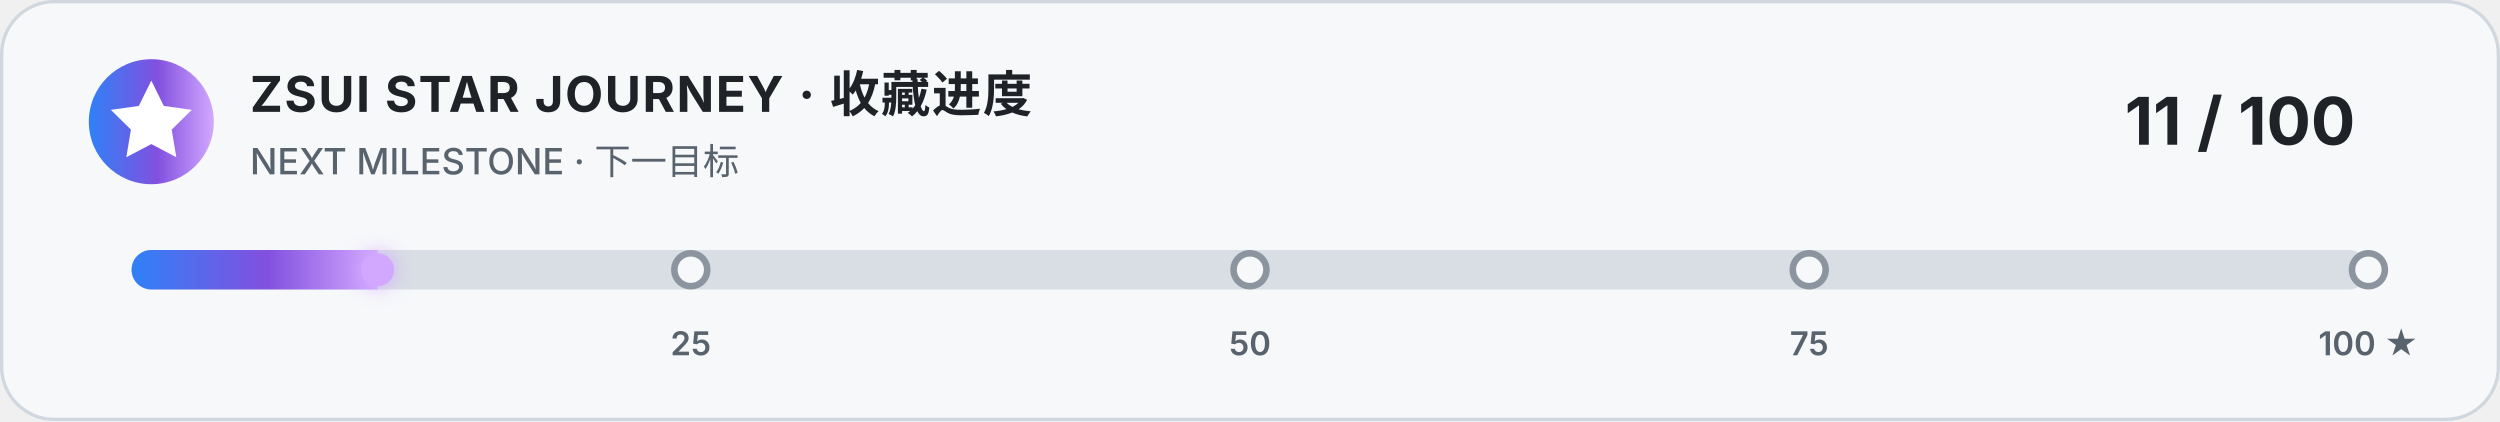
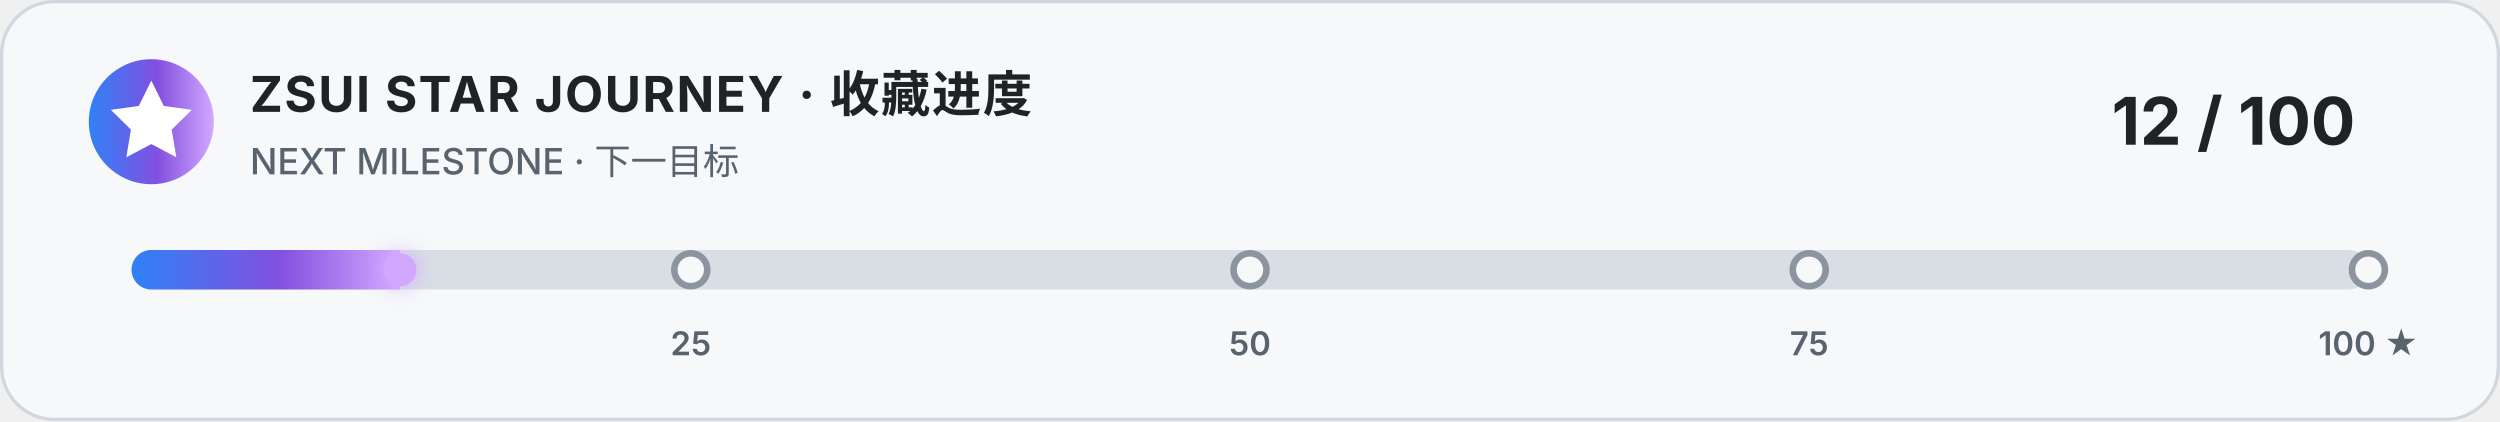
<svg xmlns="http://www.w3.org/2000/svg" width="760" height="128" viewBox="0 0 760 128" role="img" aria-labelledby="title description">
  <style>
    .card { fill: #f6f8fa; stroke: #d0d7de; }
    .title { fill: #1f2328; font: 700 15px -apple-system, BlinkMacSystemFont, "Segoe UI", sans-serif; letter-spacing: .5px; }
    .subtitle { fill: #59636e; font: 500 11px -apple-system, BlinkMacSystemFont, "Segoe UI", sans-serif; }
    .count { fill: #1f2328; font: 700 20px -apple-system, BlinkMacSystemFont, "Segoe UI", sans-serif; }
    .track { fill: #d8dee4; }
    .marker { fill: #f6f8fa; stroke: #8c959f; stroke-width: 2; }
    .marker-label { fill: #59636e; font: 600 10px -apple-system, BlinkMacSystemFont, "Segoe UI", sans-serif; }
    @media (prefers-color-scheme: dark) {
      .card { fill: #0d1117; stroke: #30363d; }
      .title, .count { fill: #f0f6fc; }
      .subtitle, .marker-label { fill: #8b949e; }
      .track { fill: #30363d; }
      .marker { fill: #0d1117; stroke: #6e7681; }
    }
  </style>
  <defs>
    <linearGradient id="accent" x1="0" x2="1">
      <stop offset="0" stop-color="#2f81f7" />
      <stop offset=".55" stop-color="#8250df" />
      <stop offset="1" stop-color="#d2a8ff" />
    </linearGradient>
    <filter id="glow" x="-50%" y="-100%" width="200%" height="300%">
      <feGaussianBlur stdDeviation="3" result="blur" />
      <feMerge>
        <feMergeNode in="blur" />
        <feMergeNode in="SourceGraphic" />
      </feMerge>
    </filter>
    <clipPath id="track-clip">
      <rect x="40" y="76" width="680" height="12" rx="6" />
    </clipPath>
  </defs>
  <rect class="card" x=".5" y=".5" width="759" height="127" rx="16" />
  <circle cx="46" cy="37" r="19" fill="url(#accent)" />
  <path d="m46 24.5 3.8 7.7 8.5 1.2-6.1 6 1.4 8.4-7.6-4-7.6 4 1.4-8.4-6.1-6 8.5-1.2z" fill="#fff" />
  <text class="title" x="76" y="34">ZSUI STAR JOURNEY · 收藏进度</text>
  <text class="subtitle" x="76" y="53">NEXT MILESTONE · 下一目标</text>
-   <text class="count" x="716" y="44" text-anchor="end">11 / 100</text>
+   <text class="count" x="716" y="44" text-anchor="end">12 / 100</text>
  <rect class="track" x="40" y="76" width="680" height="12" rx="6" />
-   <rect x="40" y="76" width="74.8" height="12" fill="url(#accent)" clip-path="url(#track-clip)" />
-   <circle cx="114.8" cy="82" r="5" fill="#d2a8ff" filter="url(#glow)" />
+   <rect x="40" y="76" width="81.6" height="12" fill="url(#accent)" clip-path="url(#track-clip)" />
+   <circle cx="121.6" cy="82" r="5" fill="#d2a8ff" filter="url(#glow)" />
  <g>
    <circle class="marker" cx="210" cy="82" r="5" />
    <circle class="marker" cx="380" cy="82" r="5" />
    <circle class="marker" cx="550" cy="82" r="5" />
    <circle class="marker" cx="720" cy="82" r="5" />
    <text class="marker-label" x="210" y="108" text-anchor="middle">25</text>
    <text class="marker-label" x="380" y="108" text-anchor="middle">50</text>
    <text class="marker-label" x="550" y="108" text-anchor="middle">75</text>
    <text class="marker-label" x="720" y="108" text-anchor="middle">100 ★</text>
  </g>
</svg>
